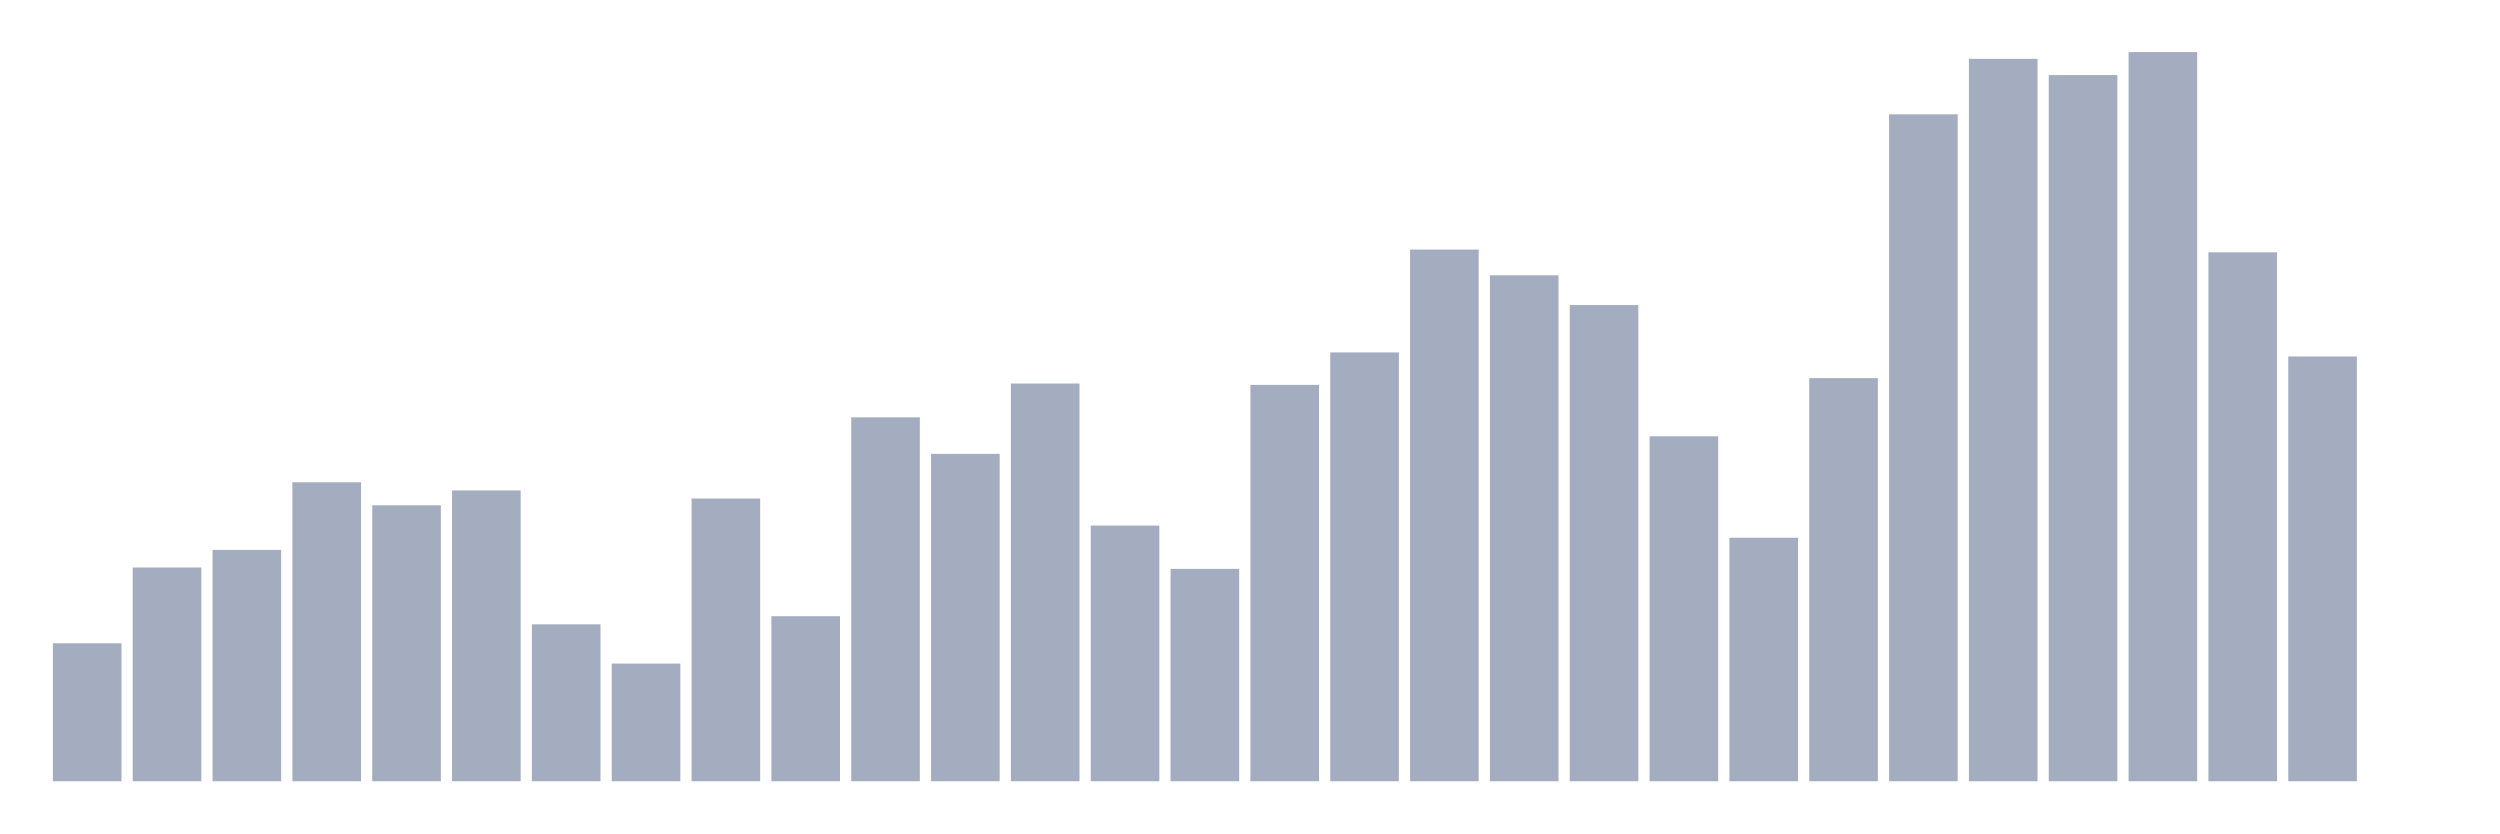
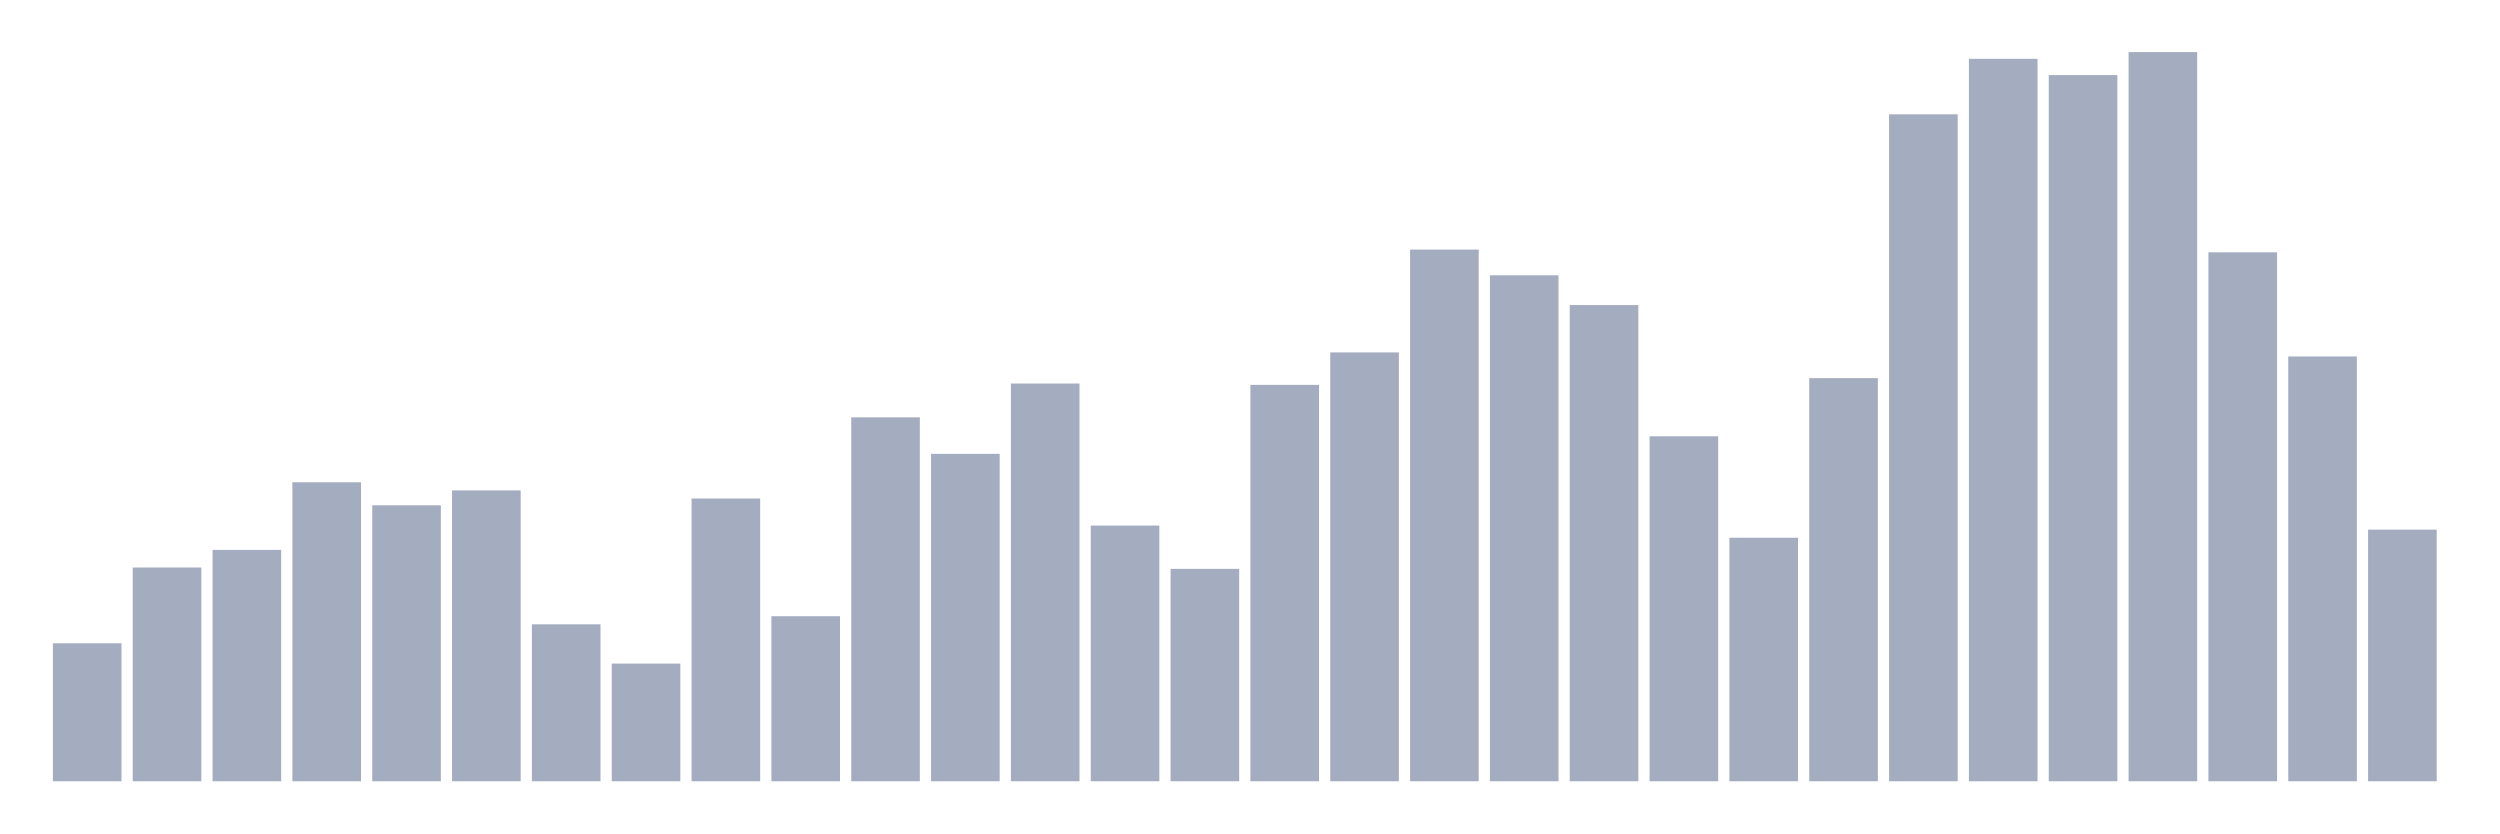
<svg xmlns="http://www.w3.org/2000/svg" viewBox="0 0 480 160">
  <g transform="translate(10,10)">
    <rect class="bar" x="0.153" width="13.175" y="113.506" height="26.494" fill="rgb(164,173,192)" />
    <rect class="bar" x="15.482" width="13.175" y="98.961" height="41.039" fill="rgb(164,173,192)" />
    <rect class="bar" x="30.81" width="13.175" y="95.584" height="44.416" fill="rgb(164,173,192)" />
    <rect class="bar" x="46.138" width="13.175" y="82.597" height="57.403" fill="rgb(164,173,192)" />
    <rect class="bar" x="61.466" width="13.175" y="87.013" height="52.987" fill="rgb(164,173,192)" />
    <rect class="bar" x="76.794" width="13.175" y="84.156" height="55.844" fill="rgb(164,173,192)" />
    <rect class="bar" x="92.123" width="13.175" y="109.87" height="30.13" fill="rgb(164,173,192)" />
    <rect class="bar" x="107.451" width="13.175" y="117.403" height="22.597" fill="rgb(164,173,192)" />
    <rect class="bar" x="122.779" width="13.175" y="85.714" height="54.286" fill="rgb(164,173,192)" />
    <rect class="bar" x="138.107" width="13.175" y="108.312" height="31.688" fill="rgb(164,173,192)" />
    <rect class="bar" x="153.436" width="13.175" y="70.13" height="69.87" fill="rgb(164,173,192)" />
    <rect class="bar" x="168.764" width="13.175" y="77.143" height="62.857" fill="rgb(164,173,192)" />
    <rect class="bar" x="184.092" width="13.175" y="63.636" height="76.364" fill="rgb(164,173,192)" />
    <rect class="bar" x="199.42" width="13.175" y="90.909" height="49.091" fill="rgb(164,173,192)" />
    <rect class="bar" x="214.748" width="13.175" y="99.221" height="40.779" fill="rgb(164,173,192)" />
    <rect class="bar" x="230.077" width="13.175" y="63.896" height="76.104" fill="rgb(164,173,192)" />
    <rect class="bar" x="245.405" width="13.175" y="57.662" height="82.338" fill="rgb(164,173,192)" />
    <rect class="bar" x="260.733" width="13.175" y="37.922" height="102.078" fill="rgb(164,173,192)" />
    <rect class="bar" x="276.061" width="13.175" y="42.857" height="97.143" fill="rgb(164,173,192)" />
    <rect class="bar" x="291.39" width="13.175" y="48.571" height="91.429" fill="rgb(164,173,192)" />
    <rect class="bar" x="306.718" width="13.175" y="73.766" height="66.234" fill="rgb(164,173,192)" />
    <rect class="bar" x="322.046" width="13.175" y="93.247" height="46.753" fill="rgb(164,173,192)" />
    <rect class="bar" x="337.374" width="13.175" y="62.597" height="77.403" fill="rgb(164,173,192)" />
    <rect class="bar" x="352.702" width="13.175" y="11.948" height="128.052" fill="rgb(164,173,192)" />
    <rect class="bar" x="368.031" width="13.175" y="1.299" height="138.701" fill="rgb(164,173,192)" />
    <rect class="bar" x="383.359" width="13.175" y="4.416" height="135.584" fill="rgb(164,173,192)" />
    <rect class="bar" x="398.687" width="13.175" y="0" height="140" fill="rgb(164,173,192)" />
    <rect class="bar" x="414.015" width="13.175" y="38.442" height="101.558" fill="rgb(164,173,192)" />
    <rect class="bar" x="429.344" width="13.175" y="58.442" height="81.558" fill="rgb(164,173,192)" />
-     <rect class="bar" x="444.672" width="13.175" y="140" height="0" fill="rgb(164,173,192)" />
+     <rect class="bar" x="444.672" width="13.175" y="91.688" height="48.312" fill="rgb(164,173,192)" />
  </g>
</svg>
